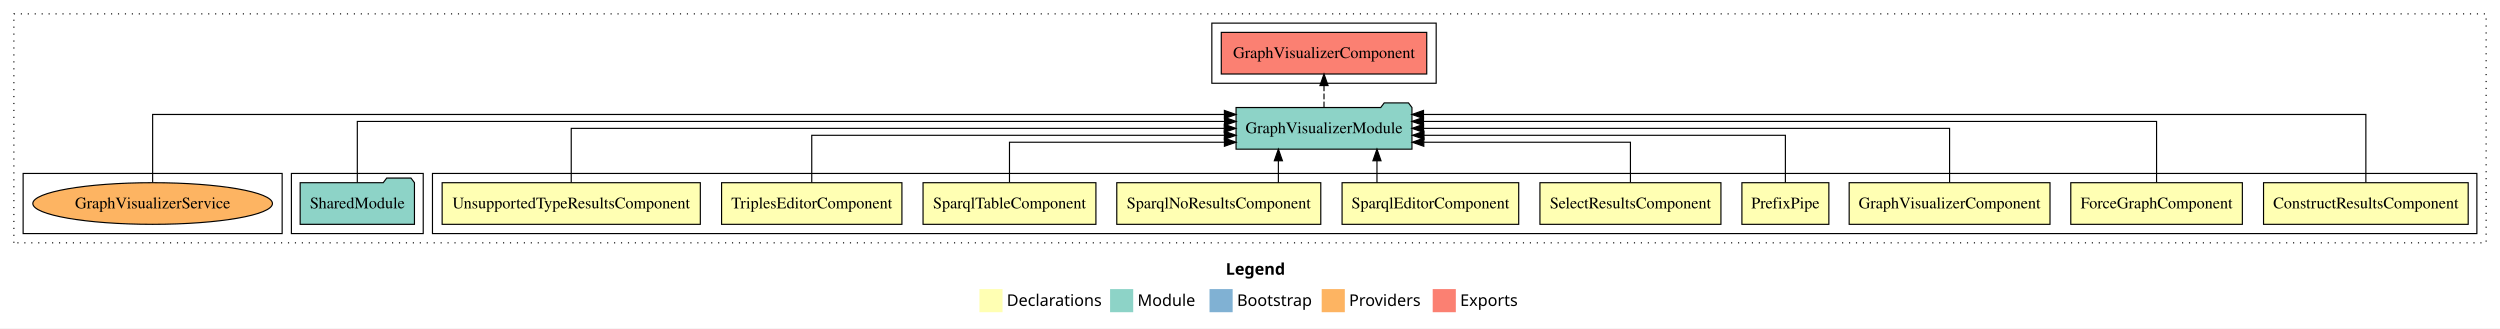
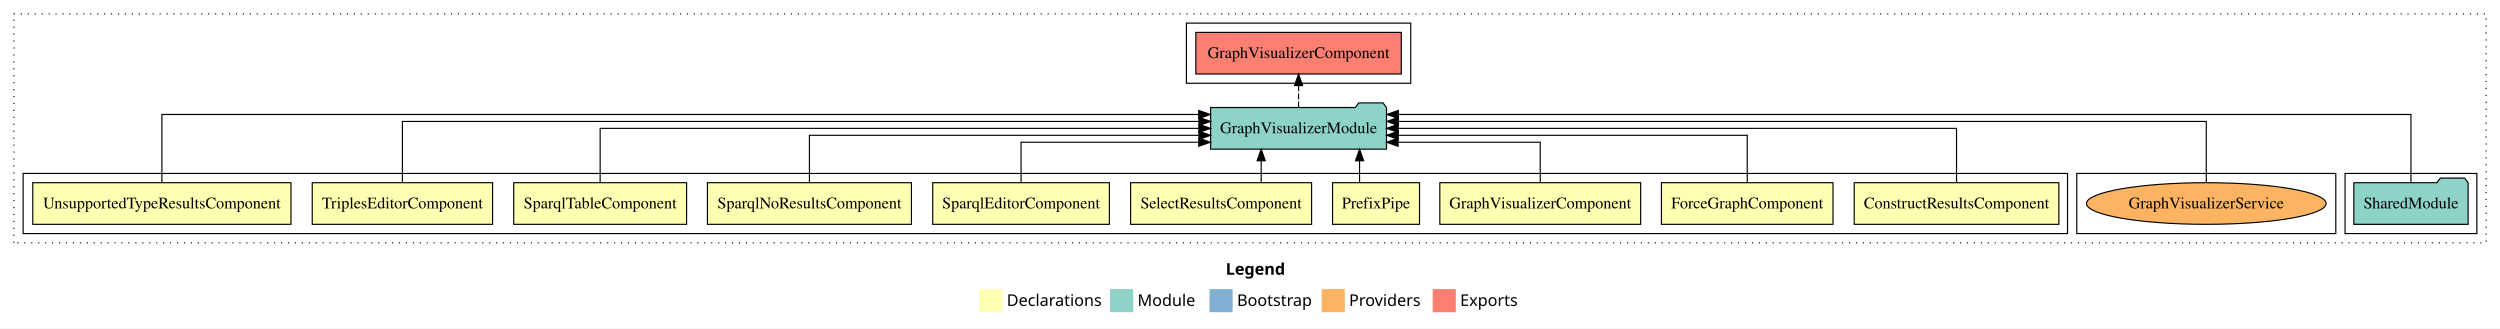
<svg xmlns="http://www.w3.org/2000/svg" width="2162pt" height="284pt" viewBox="0.00 0.00 2162.00 284.00">
  <g id="graph0" class="graph" transform="scale(1 1) rotate(0) translate(4 280)">
    <polygon fill="white" stroke="transparent" points="-4,4 -4,-280 2158,-280 2158,4 -4,4" />
    <text text-anchor="start" x="1056.01" y="-42.4" font-family="Times-12" font-weight="bold" font-size="14.00">Legend</text>
    <polygon fill="#ffffb3" stroke="transparent" points="843,-10 843,-30 863,-30 863,-10 843,-10" />
    <text text-anchor="start" x="866.63" y="-15.4" font-family="Times-12" font-size="14.00">  Declarations</text>
    <polygon fill="#8dd3c7" stroke="transparent" points="956,-10 956,-30 976,-30 976,-10 956,-10" />
    <text text-anchor="start" x="979.73" y="-15.4" font-family="Times-12" font-size="14.00">  Module</text>
    <polygon fill="#80b1d3" stroke="transparent" points="1042,-10 1042,-30 1062,-30 1062,-10 1042,-10" />
    <text text-anchor="start" x="1065.78" y="-15.4" font-family="Times-12" font-size="14.00">  Bootstrap</text>
    <polygon fill="#fdb462" stroke="transparent" points="1139,-10 1139,-30 1159,-30 1159,-10 1139,-10" />
    <text text-anchor="start" x="1162.67" y="-15.4" font-family="Times-12" font-size="14.00">  Providers</text>
    <polygon fill="#fb8072" stroke="transparent" points="1235,-10 1235,-30 1255,-30 1255,-10 1235,-10" />
    <text text-anchor="start" x="1258.73" y="-15.4" font-family="Times-12" font-size="14.00">  Exports</text>
    <g id="clust1" class="cluster">
      <polygon fill="none" stroke="black" stroke-dasharray="1,5" points="8,-70 8,-268 2146,-268 2146,-70 8,-70" />
    </g>
+     <g id="clust13" class="cluster">
+       <polygon fill="none" stroke="black" points="2024,-78 2024,-130 2138,-130 2138,-78 2024,-78" />
+     </g>
+     <g id="clust16" class="cluster">
+       <polygon fill="none" stroke="black" points="1792,-78 1792,-130 2016,-130 2016,-78 1792,-78" />
+     </g>
    <g id="clust14" class="cluster">
-       <polygon fill="none" stroke="black" points="1044,-208 1044,-260 1238,-260 1238,-208 1044,-208" />
+       <polygon fill="none" stroke="black" points="1022,-208 1022,-260 1216,-260 1216,-208 1022,-208" />
    </g>
    <g id="clust2" class="cluster">
-       <polygon fill="none" stroke="black" points="370,-78 370,-130 2138,-130 2138,-78 370,-78" />
-     </g>
-     <g id="clust13" class="cluster">
-       <polygon fill="none" stroke="black" points="248,-78 248,-130 362,-130 362,-78 248,-78" />
-     </g>
-     <g id="clust16" class="cluster">
-       <polygon fill="none" stroke="black" points="16,-78 16,-130 240,-130 240,-78 16,-78" />
+       <polygon fill="none" stroke="black" points="16,-78 16,-130 1784,-130 1784,-78 16,-78" />
    </g>
    <g id="node1" class="node">
-       <polygon fill="#ffffb3" stroke="black" points="2130.49,-122 1953.51,-122 1953.51,-86 2130.49,-86 2130.49,-122" />
-       <text text-anchor="middle" x="2042" y="-99.8" font-family="Times,serif" font-size="14.00">ConstructResultsComponent</text>
+       <polygon fill="#ffffb3" stroke="black" points="1776.49,-122 1599.51,-122 1599.51,-86 1776.49,-86 1776.49,-122" />
+       <text text-anchor="middle" x="1688" y="-99.8" font-family="Times,serif" font-size="14.00">ConstructResultsComponent</text>
    </g>
    <g id="node11" class="node">
-       <polygon fill="#8dd3c7" stroke="black" points="1217.06,-187 1214.06,-191 1193.06,-191 1190.06,-187 1064.94,-187 1064.94,-151 1217.06,-151 1217.06,-187" />
-       <text text-anchor="middle" x="1141" y="-164.8" font-family="Times,serif" font-size="14.00">GraphVisualizerModule</text>
+       <polygon fill="#8dd3c7" stroke="black" points="1195.06,-187 1192.06,-191 1171.06,-191 1168.06,-187 1042.94,-187 1042.94,-151 1195.06,-151 1195.06,-187" />
+       <text text-anchor="middle" x="1119" y="-164.8" font-family="Times,serif" font-size="14.00">GraphVisualizerModule</text>
    </g>
    <g id="edge1" class="edge">
-       <path fill="none" stroke="black" d="M2042,-122.25C2042,-145.02 2042,-181 2042,-181 2042,-181 1227.04,-181 1227.04,-181" />
-       <polygon fill="black" stroke="black" points="1227.04,-177.5 1217.04,-181 1227.04,-184.5 1227.04,-177.5" />
+       <path fill="none" stroke="black" d="M1688,-122.11C1688,-141.34 1688,-169 1688,-169 1688,-169 1205.15,-169 1205.15,-169" />
+       <polygon fill="black" stroke="black" points="1205.15,-165.5 1195.15,-169 1205.15,-172.5 1205.15,-165.5" />
    </g>
    <g id="node2" class="node">
-       <polygon fill="#ffffb3" stroke="black" points="1935.19,-122 1786.81,-122 1786.81,-86 1935.19,-86 1935.19,-122" />
-       <text text-anchor="middle" x="1861" y="-99.8" font-family="Times,serif" font-size="14.00">ForceGraphComponent</text>
+       <polygon fill="#ffffb3" stroke="black" points="1581.19,-122 1432.81,-122 1432.81,-86 1581.19,-86 1581.19,-122" />
+       <text text-anchor="middle" x="1507" y="-99.8" font-family="Times,serif" font-size="14.00">ForceGraphComponent</text>
    </g>
    <g id="edge2" class="edge">
-       <path fill="none" stroke="black" d="M1861,-122.28C1861,-143.32 1861,-175 1861,-175 1861,-175 1227.03,-175 1227.03,-175" />
-       <polygon fill="black" stroke="black" points="1227.03,-171.5 1217.03,-175 1227.03,-178.5 1227.03,-171.5" />
+       <path fill="none" stroke="black" d="M1507,-122.02C1507,-139.37 1507,-163 1507,-163 1507,-163 1205.19,-163 1205.19,-163" />
+       <polygon fill="black" stroke="black" points="1205.19,-159.5 1195.19,-163 1205.19,-166.5 1205.19,-159.5" />
    </g>
    <g id="node3" class="node">
-       <polygon fill="#ffffb3" stroke="black" points="1768.84,-122 1595.16,-122 1595.16,-86 1768.84,-86 1768.84,-122" />
-       <text text-anchor="middle" x="1682" y="-99.8" font-family="Times,serif" font-size="14.00">GraphVisualizerComponent</text>
+       <polygon fill="#ffffb3" stroke="black" points="1414.84,-122 1241.16,-122 1241.16,-86 1414.84,-86 1414.84,-122" />
+       <text text-anchor="middle" x="1328" y="-99.8" font-family="Times,serif" font-size="14.00">GraphVisualizerComponent</text>
    </g>
    <g id="edge3" class="edge">
-       <path fill="none" stroke="black" d="M1682,-122.11C1682,-141.34 1682,-169 1682,-169 1682,-169 1227.08,-169 1227.08,-169" />
-       <polygon fill="black" stroke="black" points="1227.08,-165.5 1217.08,-169 1227.08,-172.5 1227.08,-165.5" />
+       <path fill="none" stroke="black" d="M1328,-122.24C1328,-137.57 1328,-157 1328,-157 1328,-157 1205.05,-157 1205.05,-157" />
+       <polygon fill="black" stroke="black" points="1205.05,-153.5 1195.05,-157 1205.04,-160.5 1205.05,-153.5" />
    </g>
    <g id="node4" class="node">
-       <polygon fill="#ffffb3" stroke="black" points="1577.6,-122 1502.4,-122 1502.4,-86 1577.6,-86 1577.6,-122" />
-       <text text-anchor="middle" x="1540" y="-99.8" font-family="Times,serif" font-size="14.00">PrefixPipe</text>
+       <polygon fill="#ffffb3" stroke="black" points="1223.6,-122 1148.4,-122 1148.4,-86 1223.6,-86 1223.6,-122" />
+       <text text-anchor="middle" x="1186" y="-99.8" font-family="Times,serif" font-size="14.00">PrefixPipe</text>
    </g>
    <g id="edge4" class="edge">
-       <path fill="none" stroke="black" d="M1540,-122.02C1540,-139.37 1540,-163 1540,-163 1540,-163 1227.46,-163 1227.46,-163" />
-       <polygon fill="black" stroke="black" points="1227.46,-159.5 1217.46,-163 1227.46,-166.5 1227.46,-159.5" />
+       <path fill="none" stroke="black" d="M1171.74,-122.11C1171.74,-122.11 1171.74,-140.99 1171.74,-140.99" />
+       <polygon fill="black" stroke="black" points="1168.24,-140.99 1171.74,-150.99 1175.24,-140.99 1168.24,-140.99" />
    </g>
    <g id="node5" class="node">
-       <polygon fill="#ffffb3" stroke="black" points="1484.26,-122 1327.74,-122 1327.74,-86 1484.26,-86 1484.26,-122" />
-       <text text-anchor="middle" x="1406" y="-99.8" font-family="Times,serif" font-size="14.00">SelectResultsComponent</text>
+       <polygon fill="#ffffb3" stroke="black" points="1130.26,-122 973.74,-122 973.74,-86 1130.26,-86 1130.26,-122" />
+       <text text-anchor="middle" x="1052" y="-99.8" font-family="Times,serif" font-size="14.00">SelectResultsComponent</text>
    </g>
    <g id="edge5" class="edge">
-       <path fill="none" stroke="black" d="M1406,-122.24C1406,-137.57 1406,-157 1406,-157 1406,-157 1227.29,-157 1227.29,-157" />
-       <polygon fill="black" stroke="black" points="1227.29,-153.5 1217.29,-157 1227.29,-160.5 1227.29,-153.5" />
+       <path fill="none" stroke="black" d="M1086.68,-122.11C1086.68,-122.11 1086.68,-140.99 1086.68,-140.99" />
+       <polygon fill="black" stroke="black" points="1083.18,-140.99 1086.68,-150.99 1090.18,-140.99 1083.18,-140.99" />
    </g>
    <g id="node6" class="node">
-       <polygon fill="#ffffb3" stroke="black" points="1309.38,-122 1156.62,-122 1156.62,-86 1309.38,-86 1309.38,-122" />
-       <text text-anchor="middle" x="1233" y="-99.8" font-family="Times,serif" font-size="14.00">SparqlEditorComponent</text>
+       <polygon fill="#ffffb3" stroke="black" points="955.38,-122 802.62,-122 802.62,-86 955.38,-86 955.38,-122" />
+       <text text-anchor="middle" x="879" y="-99.8" font-family="Times,serif" font-size="14.00">SparqlEditorComponent</text>
    </g>
    <g id="edge6" class="edge">
-       <path fill="none" stroke="black" d="M1186.8,-122.11C1186.8,-122.11 1186.8,-140.99 1186.8,-140.99" />
-       <polygon fill="black" stroke="black" points="1183.3,-140.99 1186.8,-150.99 1190.3,-140.99 1183.3,-140.99" />
+       <path fill="none" stroke="black" d="M879,-122.24C879,-137.57 879,-157 879,-157 879,-157 1032.73,-157 1032.73,-157" />
+       <polygon fill="black" stroke="black" points="1032.73,-160.5 1042.73,-157 1032.73,-153.5 1032.73,-160.5" />
    </g>
    <g id="node7" class="node">
-       <polygon fill="#ffffb3" stroke="black" points="1138.21,-122 961.79,-122 961.79,-86 1138.21,-86 1138.21,-122" />
-       <text text-anchor="middle" x="1050" y="-99.8" font-family="Times,serif" font-size="14.00">SparqlNoResultsComponent</text>
+       <polygon fill="#ffffb3" stroke="black" points="784.21,-122 607.79,-122 607.79,-86 784.21,-86 784.21,-122" />
+       <text text-anchor="middle" x="696" y="-99.8" font-family="Times,serif" font-size="14.00">SparqlNoResultsComponent</text>
    </g>
    <g id="edge7" class="edge">
-       <path fill="none" stroke="black" d="M1101.54,-122.11C1101.54,-122.11 1101.54,-140.99 1101.54,-140.99" />
-       <polygon fill="black" stroke="black" points="1098.04,-140.99 1101.54,-150.99 1105.04,-140.99 1098.04,-140.99" />
+       <path fill="none" stroke="black" d="M696,-122.02C696,-139.37 696,-163 696,-163 696,-163 1032.89,-163 1032.89,-163" />
+       <polygon fill="black" stroke="black" points="1032.89,-166.5 1042.89,-163 1032.89,-159.5 1032.89,-166.5" />
    </g>
    <g id="node8" class="node">
-       <polygon fill="#ffffb3" stroke="black" points="943.75,-122 794.25,-122 794.25,-86 943.75,-86 943.75,-122" />
-       <text text-anchor="middle" x="869" y="-99.8" font-family="Times,serif" font-size="14.00">SparqlTableComponent</text>
+       <polygon fill="#ffffb3" stroke="black" points="589.75,-122 440.25,-122 440.25,-86 589.75,-86 589.75,-122" />
+       <text text-anchor="middle" x="515" y="-99.8" font-family="Times,serif" font-size="14.00">SparqlTableComponent</text>
    </g>
    <g id="edge8" class="edge">
-       <path fill="none" stroke="black" d="M869,-122.24C869,-137.57 869,-157 869,-157 869,-157 1054.87,-157 1054.87,-157" />
-       <polygon fill="black" stroke="black" points="1054.87,-160.5 1064.87,-157 1054.87,-153.5 1054.87,-160.5" />
+       <path fill="none" stroke="black" d="M515,-122.11C515,-141.34 515,-169 515,-169 515,-169 1032.81,-169 1032.81,-169" />
+       <polygon fill="black" stroke="black" points="1032.81,-172.5 1042.81,-169 1032.81,-165.5 1032.81,-172.5" />
    </g>
    <g id="node9" class="node">
-       <polygon fill="#ffffb3" stroke="black" points="775.98,-122 620.02,-122 620.02,-86 775.98,-86 775.98,-122" />
-       <text text-anchor="middle" x="698" y="-99.8" font-family="Times,serif" font-size="14.00">TriplesEditorComponent</text>
+       <polygon fill="#ffffb3" stroke="black" points="421.98,-122 266.02,-122 266.02,-86 421.98,-86 421.98,-122" />
+       <text text-anchor="middle" x="344" y="-99.8" font-family="Times,serif" font-size="14.00">TriplesEditorComponent</text>
    </g>
    <g id="edge9" class="edge">
-       <path fill="none" stroke="black" d="M698,-122.02C698,-139.37 698,-163 698,-163 698,-163 1054.85,-163 1054.85,-163" />
-       <polygon fill="black" stroke="black" points="1054.85,-166.5 1064.85,-163 1054.85,-159.5 1054.85,-166.5" />
+       <path fill="none" stroke="black" d="M344,-122.28C344,-143.32 344,-175 344,-175 344,-175 1032.92,-175 1032.92,-175" />
+       <polygon fill="black" stroke="black" points="1032.92,-178.5 1042.92,-175 1032.92,-171.5 1032.92,-178.5" />
    </g>
    <g id="node10" class="node">
-       <polygon fill="#ffffb3" stroke="black" points="601.64,-122 378.36,-122 378.36,-86 601.64,-86 601.64,-122" />
-       <text text-anchor="middle" x="490" y="-99.8" font-family="Times,serif" font-size="14.00">UnsupportedTypeResultsComponent</text>
+       <polygon fill="#ffffb3" stroke="black" points="247.64,-122 24.36,-122 24.36,-86 247.64,-86 247.64,-122" />
+       <text text-anchor="middle" x="136" y="-99.8" font-family="Times,serif" font-size="14.00">UnsupportedTypeResultsComponent</text>
    </g>
    <g id="edge10" class="edge">
-       <path fill="none" stroke="black" d="M490,-122.11C490,-141.34 490,-169 490,-169 490,-169 1054.73,-169 1054.73,-169" />
-       <polygon fill="black" stroke="black" points="1054.73,-172.5 1064.73,-169 1054.73,-165.5 1054.73,-172.5" />
+       <path fill="none" stroke="black" d="M136,-122.25C136,-145.02 136,-181 136,-181 136,-181 1032.68,-181 1032.68,-181" />
+       <polygon fill="black" stroke="black" points="1032.68,-184.5 1042.68,-181 1032.68,-177.5 1032.68,-184.5" />
    </g>
    <g id="node13" class="node">
-       <polygon fill="#fb8072" stroke="black" points="1229.84,-252 1052.16,-252 1052.16,-216 1229.84,-216 1229.84,-252" />
-       <text text-anchor="middle" x="1141" y="-229.8" font-family="Times,serif" font-size="14.00">GraphVisualizerComponent </text>
+       <polygon fill="#fb8072" stroke="black" points="1207.84,-252 1030.16,-252 1030.16,-216 1207.84,-216 1207.84,-252" />
+       <text text-anchor="middle" x="1119" y="-229.8" font-family="Times,serif" font-size="14.00">GraphVisualizerComponent </text>
    </g>
    <g id="edge12" class="edge">
-       <path fill="none" stroke="black" stroke-dasharray="5,2" d="M1141,-187.11C1141,-187.11 1141,-205.99 1141,-205.99" />
-       <polygon fill="black" stroke="black" points="1137.5,-205.99 1141,-215.99 1144.5,-205.99 1137.5,-205.99" />
+       <path fill="none" stroke="black" stroke-dasharray="5,2" d="M1119,-187.11C1119,-187.11 1119,-205.99 1119,-205.99" />
+       <polygon fill="black" stroke="black" points="1115.5,-205.99 1119,-215.99 1122.5,-205.99 1115.5,-205.99" />
    </g>
    <g id="node12" class="node">
-       <polygon fill="#8dd3c7" stroke="black" points="354.42,-122 351.42,-126 330.42,-126 327.42,-122 255.58,-122 255.58,-86 354.42,-86 354.42,-122" />
-       <text text-anchor="middle" x="305" y="-99.8" font-family="Times,serif" font-size="14.00">SharedModule</text>
+       <polygon fill="#8dd3c7" stroke="black" points="2130.42,-122 2127.42,-126 2106.42,-126 2103.42,-122 2031.58,-122 2031.58,-86 2130.42,-86 2130.42,-122" />
+       <text text-anchor="middle" x="2081" y="-99.8" font-family="Times,serif" font-size="14.00">SharedModule</text>
    </g>
    <g id="edge11" class="edge">
-       <path fill="none" stroke="black" d="M305,-122.28C305,-143.32 305,-175 305,-175 305,-175 1054.97,-175 1054.97,-175" />
-       <polygon fill="black" stroke="black" points="1054.97,-178.5 1064.97,-175 1054.97,-171.5 1054.97,-178.5" />
+       <path fill="none" stroke="black" d="M2081,-122.25C2081,-145.02 2081,-181 2081,-181 2081,-181 1205.29,-181 1205.29,-181" />
+       <polygon fill="black" stroke="black" points="1205.29,-177.5 1195.29,-181 1205.29,-184.5 1205.29,-177.5" />
    </g>
    <g id="node14" class="node">
-       <ellipse fill="#fdb462" stroke="black" cx="128" cy="-104" rx="103.61" ry="18" />
-       <text text-anchor="middle" x="128" y="-99.8" font-family="Times,serif" font-size="14.00">GraphVisualizerService</text>
+       <ellipse fill="#fdb462" stroke="black" cx="1904" cy="-104" rx="103.61" ry="18" />
+       <text text-anchor="middle" x="1904" y="-99.8" font-family="Times,serif" font-size="14.00">GraphVisualizerService</text>
    </g>
    <g id="edge13" class="edge">
-       <path fill="none" stroke="black" d="M128,-122.25C128,-145.02 128,-181 128,-181 128,-181 1054.86,-181 1054.86,-181" />
-       <polygon fill="black" stroke="black" points="1054.86,-184.5 1064.86,-181 1054.86,-177.5 1054.86,-184.5" />
+       <path fill="none" stroke="black" d="M1904,-122.28C1904,-143.32 1904,-175 1904,-175 1904,-175 1205.34,-175 1205.34,-175" />
+       <polygon fill="black" stroke="black" points="1205.34,-171.5 1195.34,-175 1205.34,-178.5 1205.34,-171.5" />
    </g>
  </g>
</svg>
